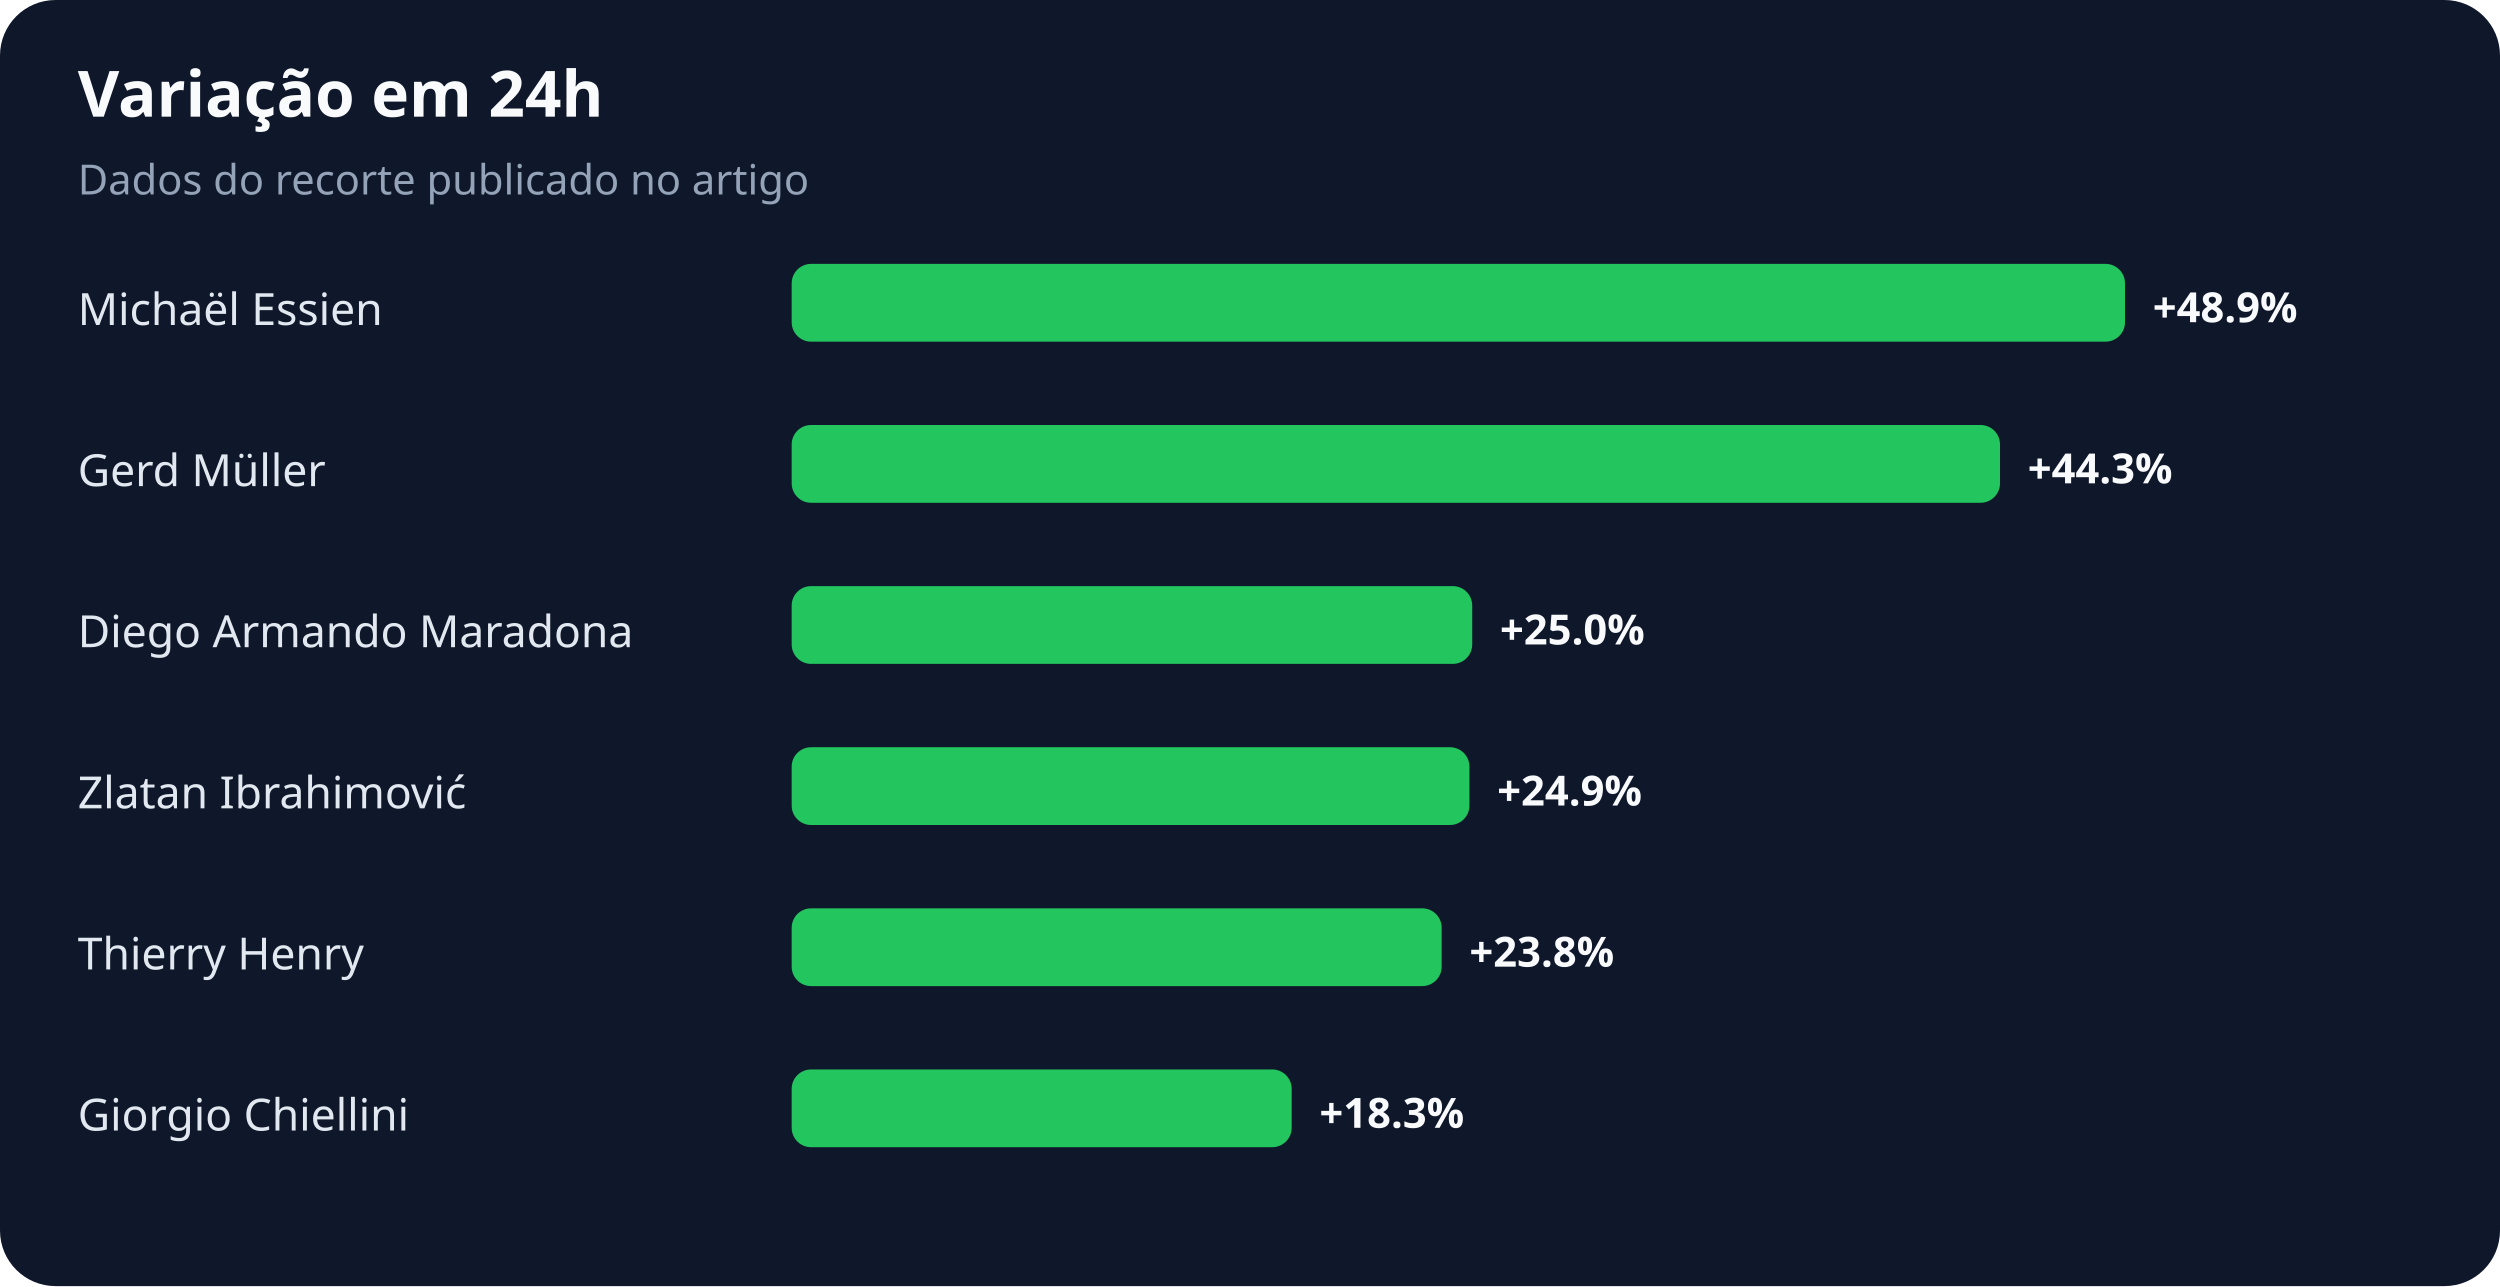
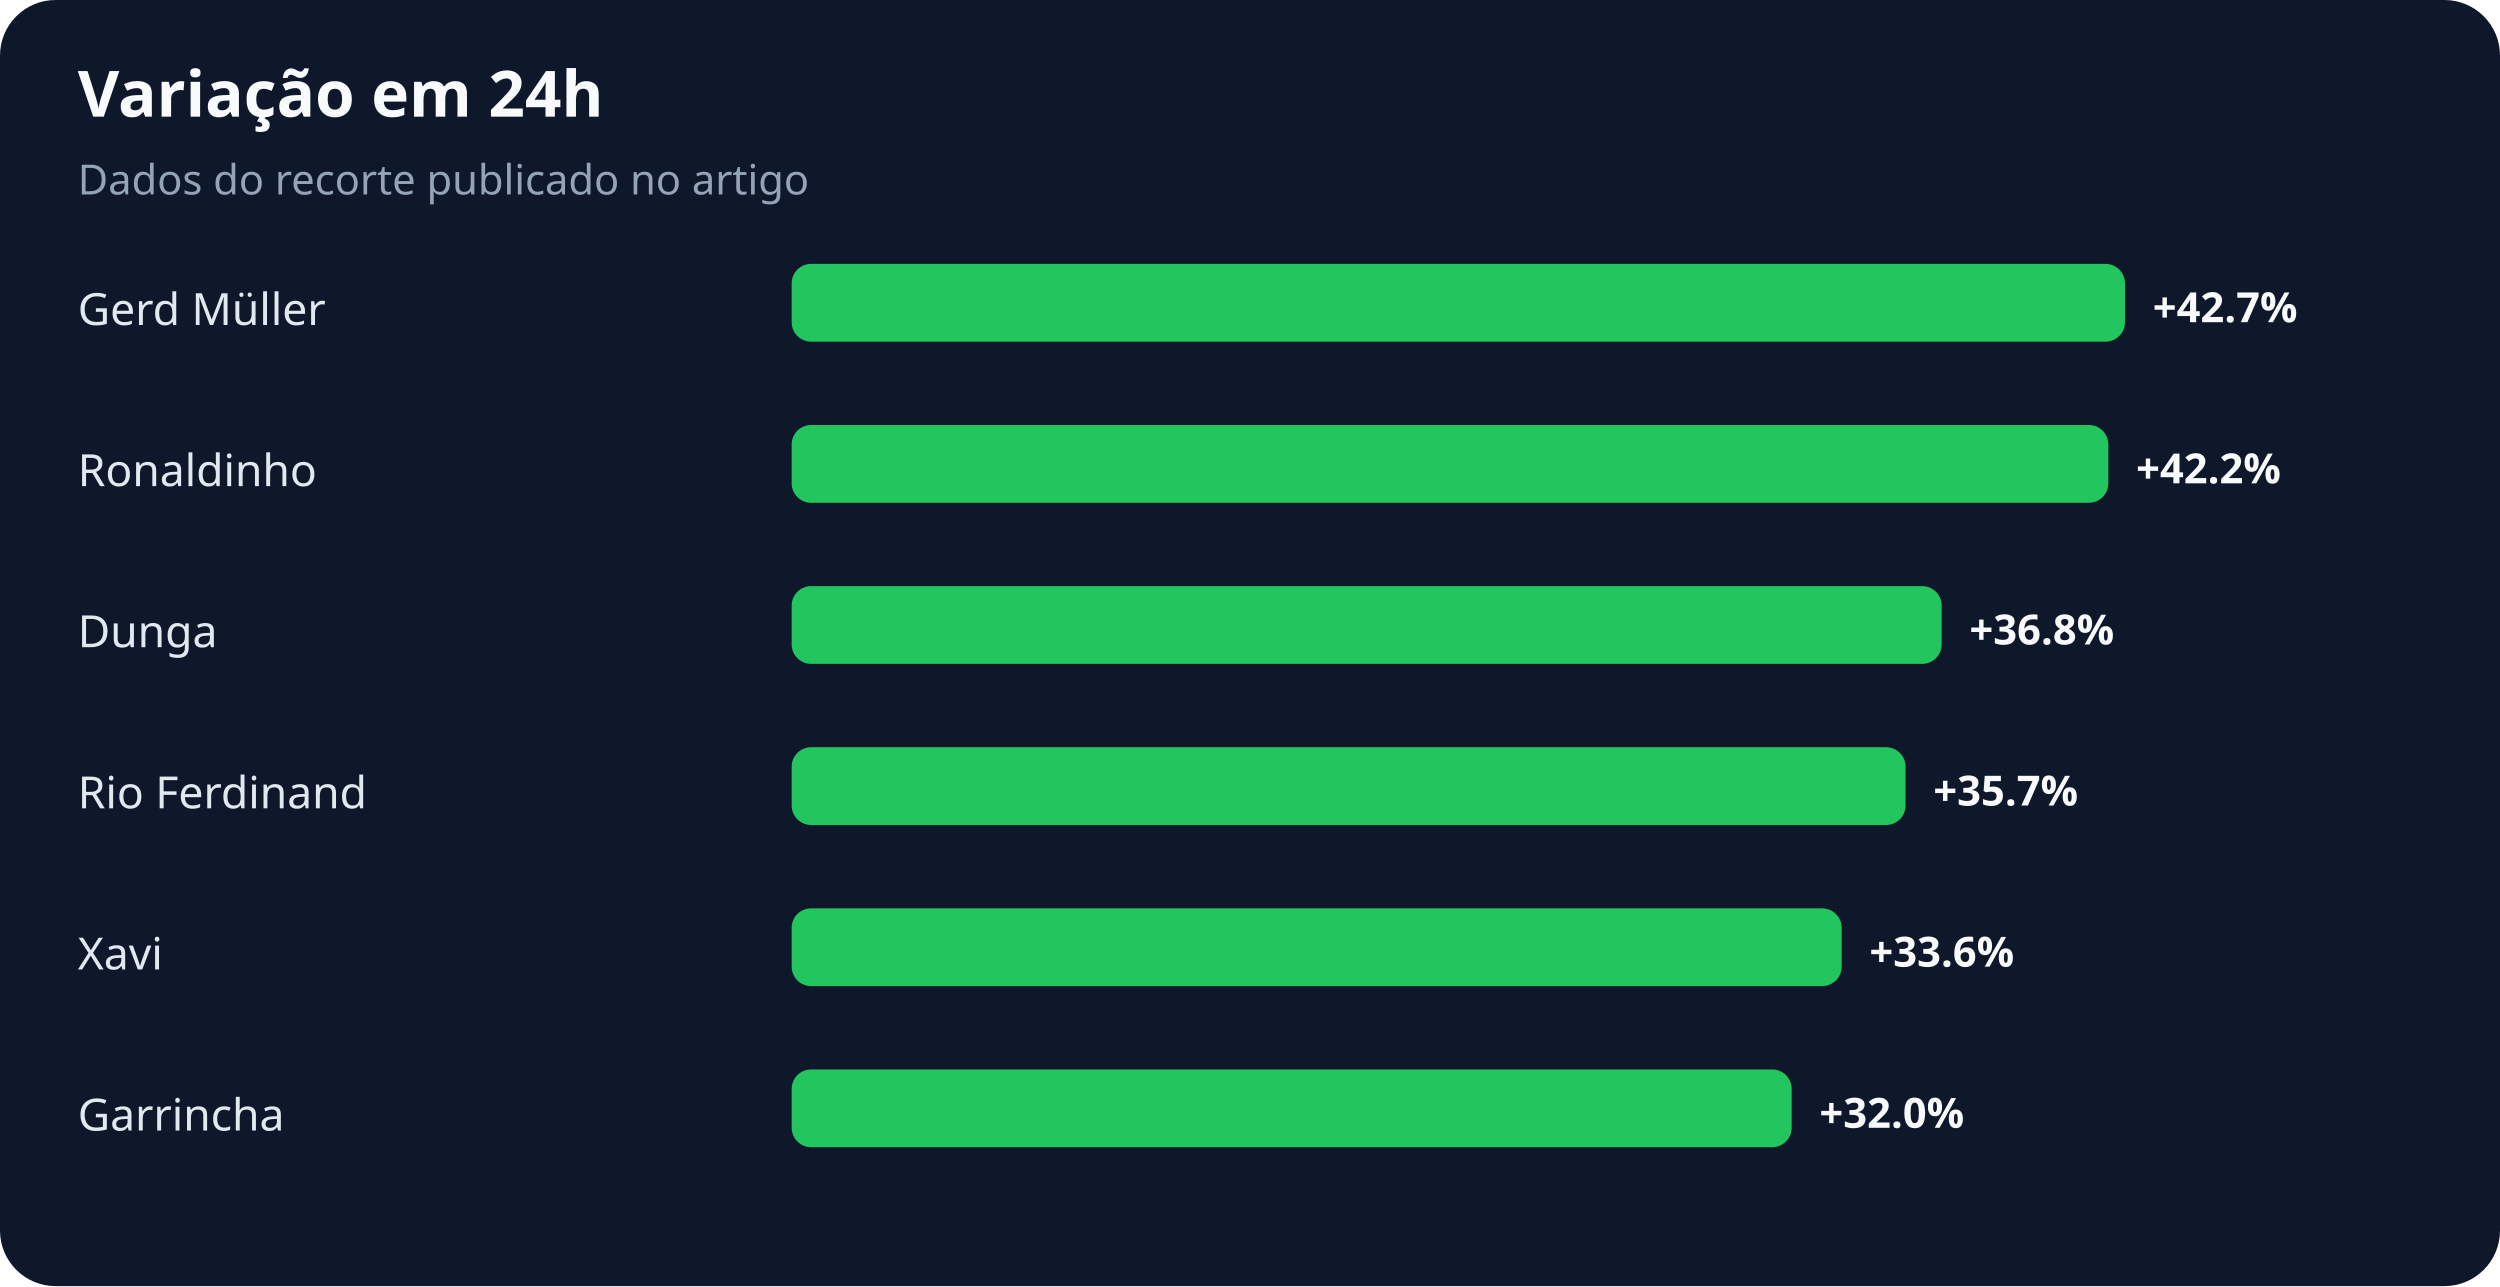
<svg xmlns="http://www.w3.org/2000/svg" width="900" height="463" viewBox="0 0 900 463" role="img" aria-labelledby="title desc">
  <rect width="100%" height="100%" rx="20" fill="#0f172a" />
  <text x="28" y="42" fill="#f8fafc" font-family="system-ui,sans-serif" font-size="23" font-weight="700">Variação em 24h</text>
  <text x="28" y="70" fill="#94a3b8" font-family="system-ui,sans-serif" font-size="15">Dados do recorte publicado no artigo</text>
-   <text x="28" y="117" fill="#e2e8f0" font-family="system-ui,sans-serif" font-size="16">Michaël Essien</text>
+   <text x="28" y="117" fill="#e2e8f0" font-family="system-ui,sans-serif" font-size="16">Gerd Müller</text>
  <rect x="285" y="95" width="480" height="28" rx="7" fill="#22c55e" />
-   <text x="775" y="116" fill="#f8fafc" font-family="system-ui,sans-serif" font-size="15" font-weight="700">+48.9%</text>
-   <text x="28" y="175" fill="#e2e8f0" font-family="system-ui,sans-serif" font-size="16">Gerd Müller</text>
-   <rect x="285" y="153" width="435" height="28" rx="7" fill="#22c55e" />
-   <text x="730" y="174" fill="#f8fafc" font-family="system-ui,sans-serif" font-size="15" font-weight="700">+44.3%</text>
-   <text x="28" y="233" fill="#e2e8f0" font-family="system-ui,sans-serif" font-size="16">Diego Armando Maradona</text>
-   <rect x="285" y="211" width="245" height="28" rx="7" fill="#22c55e" />
-   <text x="540" y="232" fill="#f8fafc" font-family="system-ui,sans-serif" font-size="15" font-weight="700">+25.0%</text>
-   <text x="28" y="291" fill="#e2e8f0" font-family="system-ui,sans-serif" font-size="16">Zlatan Ibrahimović</text>
-   <rect x="285" y="269" width="244" height="28" rx="7" fill="#22c55e" />
-   <text x="539" y="290" fill="#f8fafc" font-family="system-ui,sans-serif" font-size="15" font-weight="700">+24.9%</text>
-   <text x="28" y="349" fill="#e2e8f0" font-family="system-ui,sans-serif" font-size="16">Thierry Henry</text>
-   <rect x="285" y="327" width="234" height="28" rx="7" fill="#22c55e" />
-   <text x="529" y="348" fill="#f8fafc" font-family="system-ui,sans-serif" font-size="15" font-weight="700">+23.8%</text>
-   <text x="28" y="407" fill="#e2e8f0" font-family="system-ui,sans-serif" font-size="16">Giorgio Chiellini</text>
-   <rect x="285" y="385" width="180" height="28" rx="7" fill="#22c55e" />
-   <text x="475" y="406" fill="#f8fafc" font-family="system-ui,sans-serif" font-size="15" font-weight="700">+18.3%</text>
+   <text x="775" y="116" fill="#f8fafc" font-family="system-ui,sans-serif" font-size="15" font-weight="700">+42.7%</text>
+   <text x="28" y="175" fill="#e2e8f0" font-family="system-ui,sans-serif" font-size="16">Ronaldinho</text>
+   <rect x="285" y="153" width="474" height="28" rx="7" fill="#22c55e" />
+   <text x="769" y="174" fill="#f8fafc" font-family="system-ui,sans-serif" font-size="15" font-weight="700">+42.2%</text>
+   <text x="28" y="233" fill="#e2e8f0" font-family="system-ui,sans-serif" font-size="16">Dunga</text>
+   <rect x="285" y="211" width="414" height="28" rx="7" fill="#22c55e" />
+   <text x="709" y="232" fill="#f8fafc" font-family="system-ui,sans-serif" font-size="15" font-weight="700">+36.8%</text>
+   <text x="28" y="291" fill="#e2e8f0" font-family="system-ui,sans-serif" font-size="16">Rio Ferdinand</text>
+   <rect x="285" y="269" width="401" height="28" rx="7" fill="#22c55e" />
+   <text x="696" y="290" fill="#f8fafc" font-family="system-ui,sans-serif" font-size="15" font-weight="700">+35.7%</text>
+   <text x="28" y="349" fill="#e2e8f0" font-family="system-ui,sans-serif" font-size="16">Xavi</text>
+   <rect x="285" y="327" width="378" height="28" rx="7" fill="#22c55e" />
+   <text x="673" y="348" fill="#f8fafc" font-family="system-ui,sans-serif" font-size="15" font-weight="700">+33.6%</text>
+   <text x="28" y="407" fill="#e2e8f0" font-family="system-ui,sans-serif" font-size="16">Garrincha</text>
+   <rect x="285" y="385" width="360" height="28" rx="7" fill="#22c55e" />
+   <text x="655" y="406" fill="#f8fafc" font-family="system-ui,sans-serif" font-size="15" font-weight="700">+32.0%</text>
</svg>
